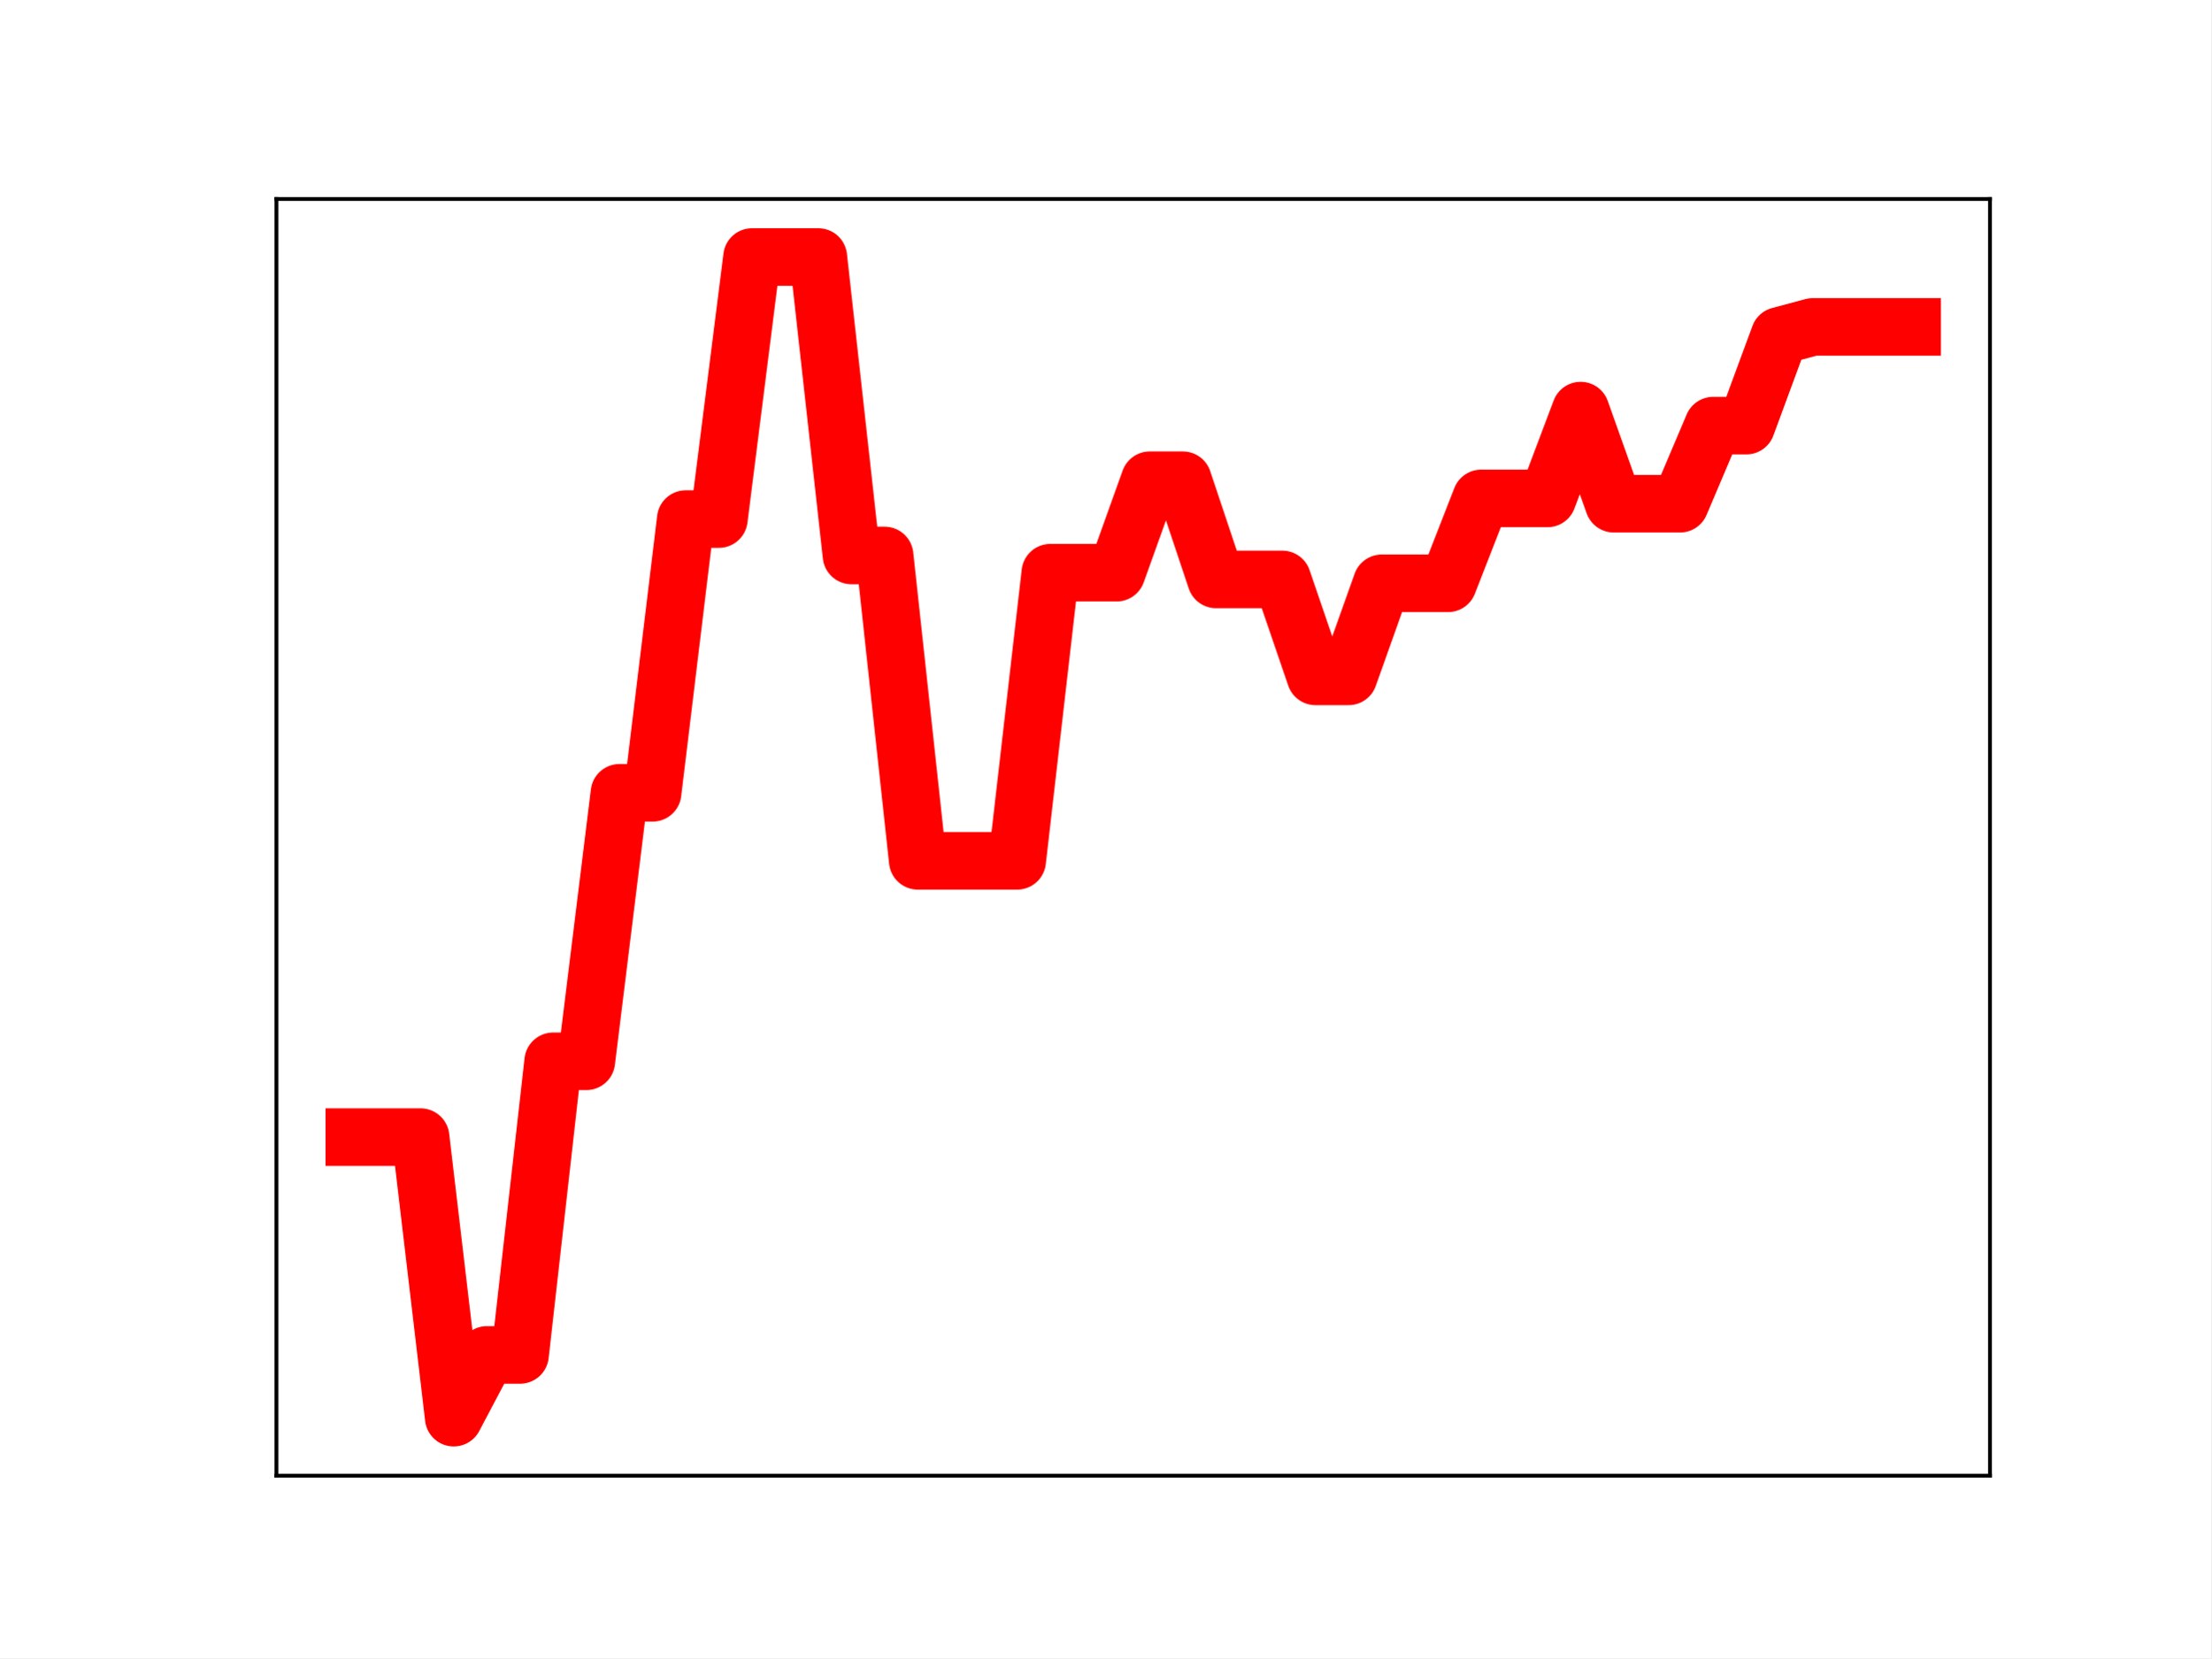
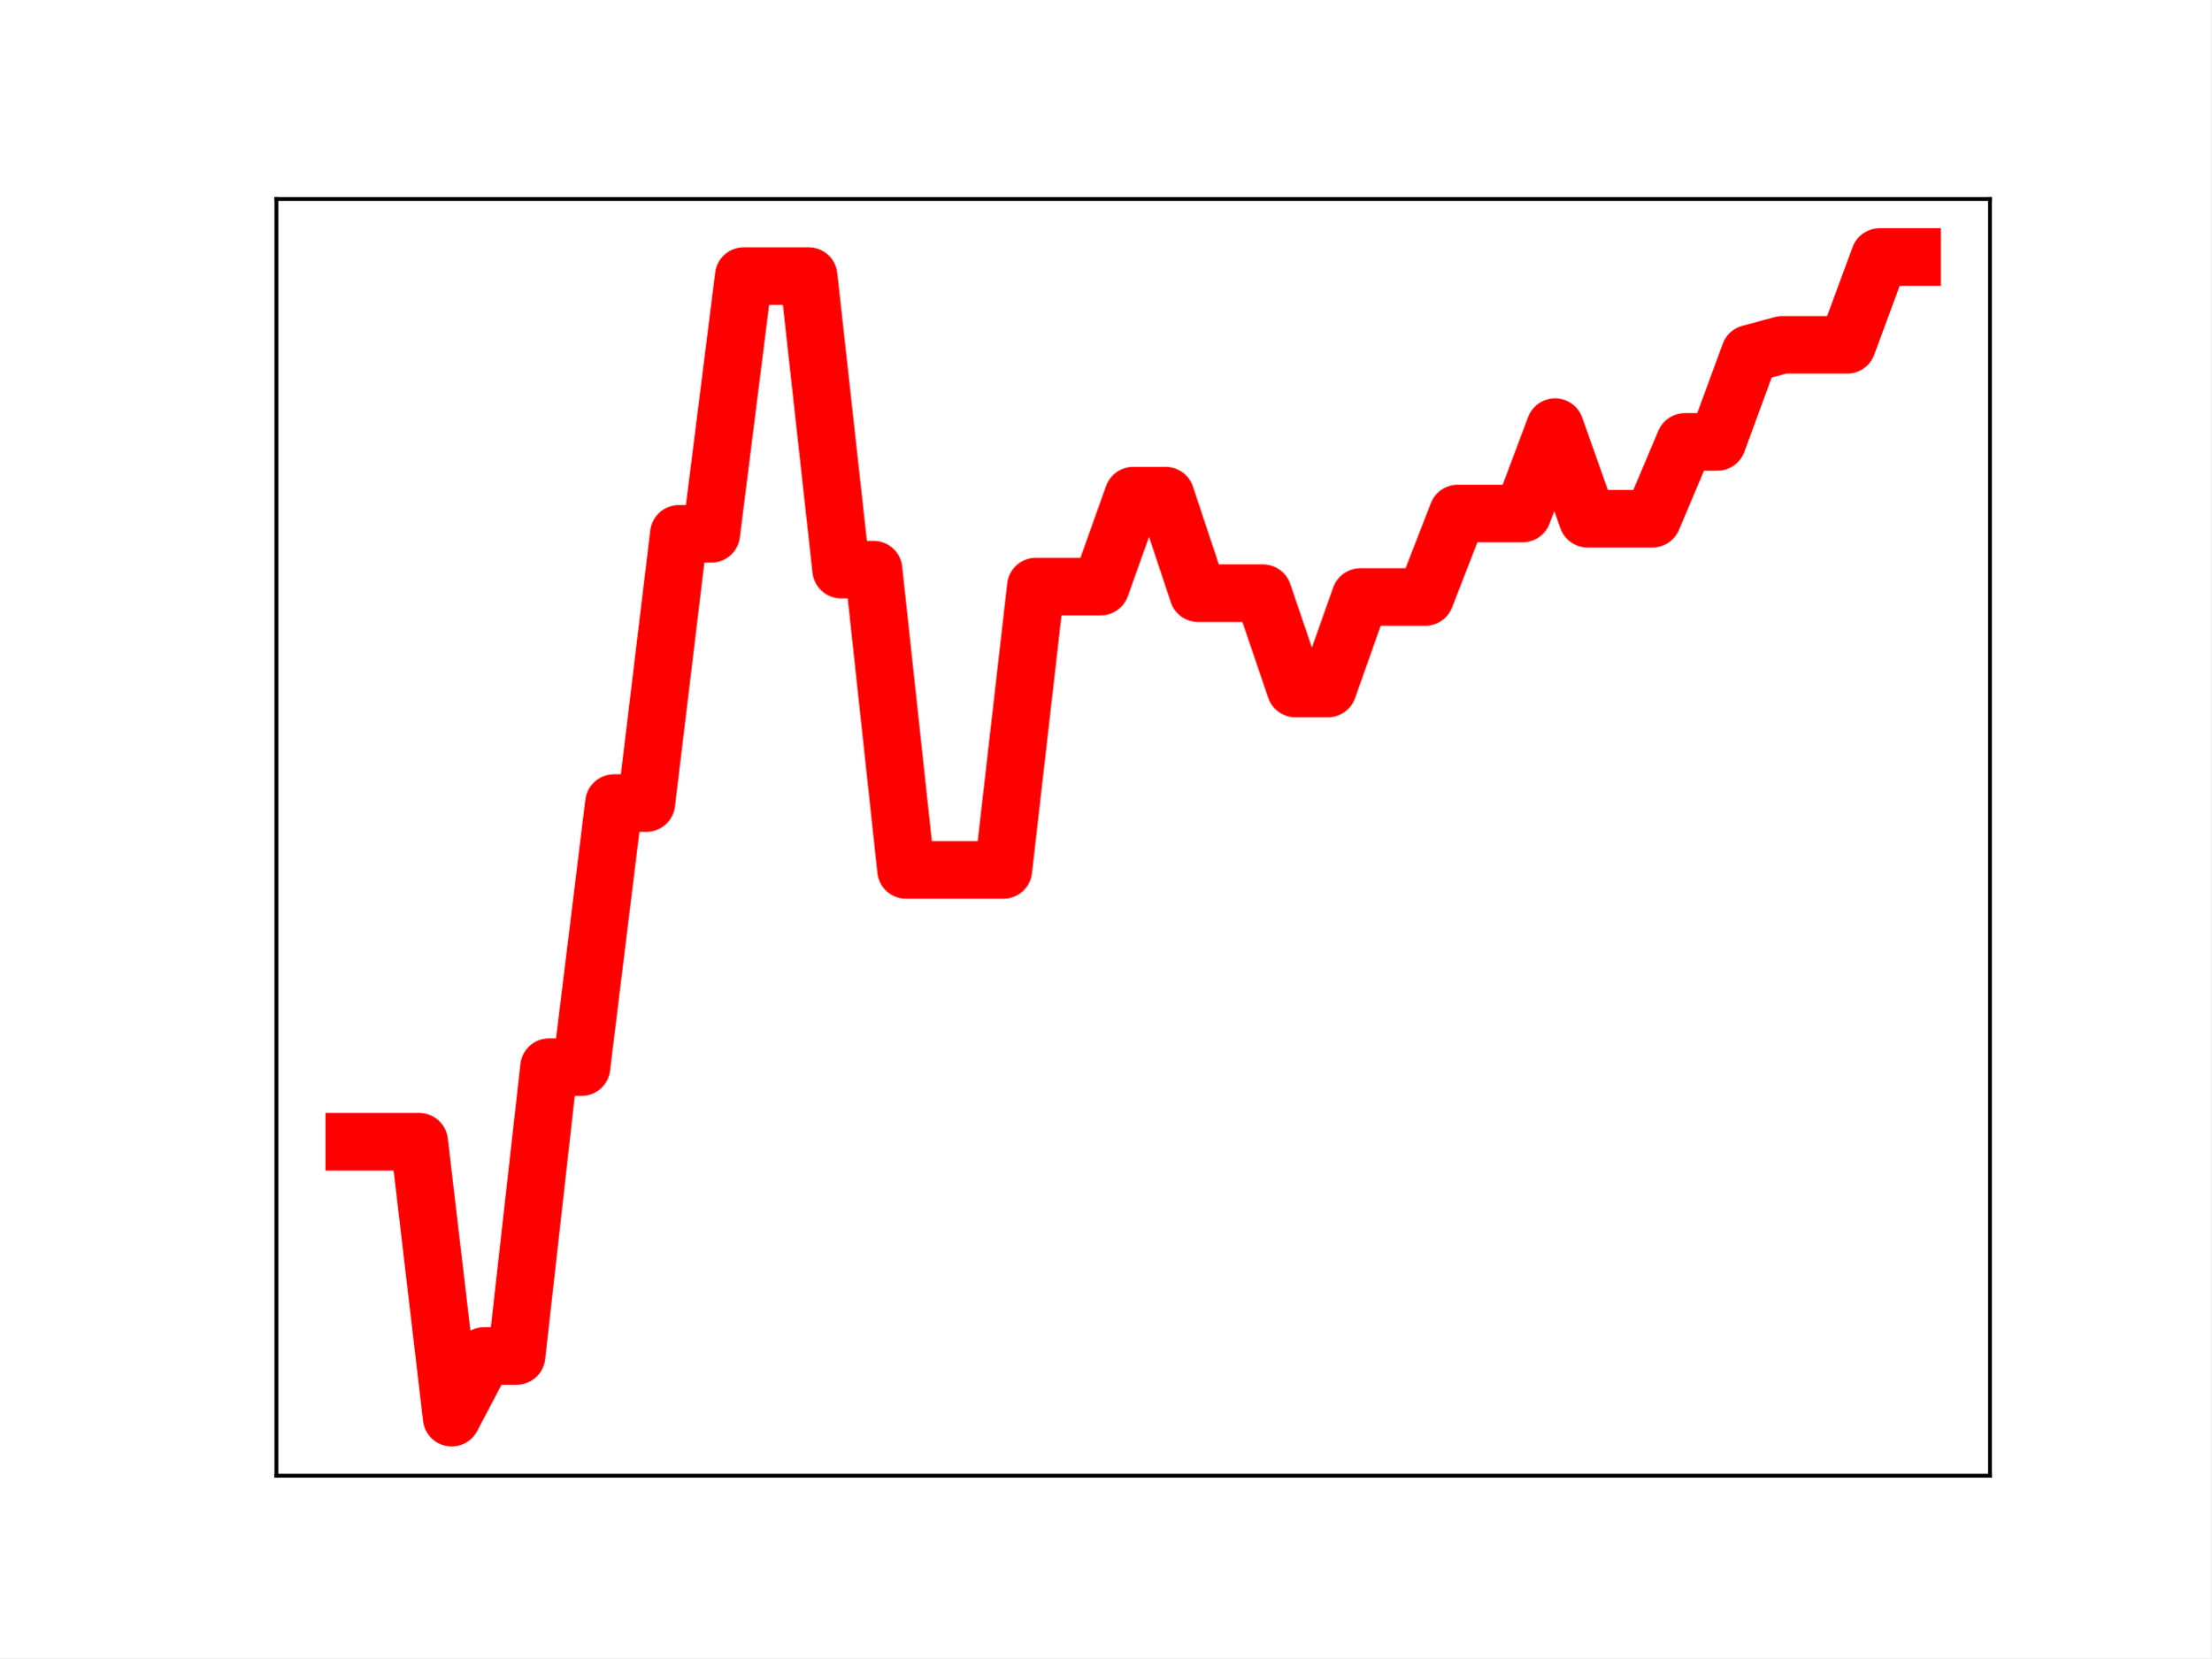
<svg xmlns="http://www.w3.org/2000/svg" xmlns:xlink="http://www.w3.org/1999/xlink" height="345.6pt" version="1.1" viewBox="0 0 460.8 345.6" width="460.8pt">
  <defs>
    <style type="text/css">
*{stroke-linecap:butt;stroke-linejoin:round;}
  </style>
  </defs>
  <g id="figure_1">
    <g id="patch_1">
      <path d="M 0 345.6  L 460.8 345.6  L 460.8 0  L 0 0  z " style="fill:#ffffff;" />
    </g>
    <g id="axes_1">
      <g id="patch_2">
        <path d="M 57.6 307.584  L 414.72 307.584  L 414.72 41.472  L 57.6 41.472  z " style="fill:#ffffff;" />
      </g>
      <g id="line2d_1">
-         <path clip-path="url(#p913ab6f8e9)" d="M 73.833 237.014  L 80.74 237.014  L 87.648 237.014  L 94.555 295.488  L 101.463 282.413  L 108.37 282.413  L 115.278 221.211  L 122.186 221.211  L 129.093 165.245  L 136.001 165.245  L 142.908 108.19  L 149.816 108.19  L 156.723 53.568  L 163.631 53.568  L 170.538 53.568  L 177.446 115.774  L 184.353 115.774  L 191.261 179.421  L 198.169 179.421  L 205.076 179.421  L 211.984 179.421  L 218.891 119.366  L 225.799 119.366  L 232.706 119.366  L 239.614 100.094  L 246.521 100.094  L 253.429 120.767  L 260.336 120.767  L 267.244 120.767  L 274.151 140.974  L 281.059 140.974  L 287.967 121.575  L 294.874 121.575  L 301.782 121.575  L 308.689 103.88  L 315.597 103.88  L 322.504 103.88  L 329.412 85.576  L 336.319 104.988  L 343.227 104.988  L 350.134 104.988  L 357.042 88.708  L 363.95 88.708  L 370.857 69.995  L 377.765 68.138  L 384.672 68.138  L 391.58 68.138  L 398.487 68.138  " style="fill:none;stroke:#ff0000;stroke-linecap:square;stroke-width:12;" />
+         <path clip-path="url(#p87dc75ce47)" d="M 73.833 237.974  L 80.596 237.974  L 87.36 237.974  L 94.124 295.488  L 100.887 282.628  L 107.651 282.628  L 114.415 222.43  L 121.178 222.43  L 127.942 167.384  L 134.705 167.384  L 141.469 111.266  L 148.233 111.266  L 154.996 57.541  L 161.76 57.541  L 168.524 57.541  L 175.287 118.725  L 182.051 118.725  L 188.815 181.327  L 195.578 181.327  L 202.342 181.327  L 209.105 181.327  L 215.869 122.258  L 222.633 122.258  L 229.396 122.258  L 236.16 103.303  L 242.924 103.303  L 249.687 123.636  L 256.451 123.636  L 263.215 123.636  L 269.978 143.511  L 276.742 143.511  L 283.505 124.431  L 290.269 124.431  L 297.033 124.431  L 303.796 107.026  L 310.56 107.026  L 317.324 107.026  L 324.087 89.023  L 330.851 108.116  L 337.615 108.116  L 344.378 108.116  L 351.142 92.104  L 357.905 92.104  L 364.669 73.698  L 371.433 71.871  L 378.196 71.871  L 384.96 71.871  L 391.724 53.568  L 398.487 53.568  " style="fill:none;stroke:#ff0000;stroke-linecap:square;stroke-width:12;" />
        <defs>
-           <path d="M 0 3  C 0.796 3 1.559 2.684 2.121 2.121  C 2.684 1.559 3 0.796 3 0  C 3 -0.796 2.684 -1.559 2.121 -2.121  C 1.559 -2.684 0.796 -3 0 -3  C -0.796 -3 -1.559 -2.684 -2.121 -2.121  C -2.684 -1.559 -3 -0.796 -3 0  C -3 0.796 -2.684 1.559 -2.121 2.121  C -1.559 2.684 -0.796 3 0 3  z " id="me7e2e28eaf" style="stroke:#ff0000;" />
+           <path d="M 0 3  C 0.796 3 1.559 2.684 2.121 2.121  C 2.684 1.559 3 0.796 3 0  C 3 -0.796 2.684 -1.559 2.121 -2.121  C 1.559 -2.684 0.796 -3 0 -3  C -0.796 -3 -1.559 -2.684 -2.121 -2.121  C -2.684 -1.559 -3 -0.796 -3 0  C -3 0.796 -2.684 1.559 -2.121 2.121  C -1.559 2.684 -0.796 3 0 3  z " id="m9e90796afe" style="stroke:#ff0000;" />
        </defs>
-         <g clip-path="url(#p913ab6f8e9)">
-           <use style="fill:#ff0000;stroke:#ff0000;" x="73.833" xlink:href="#me7e2e28eaf" y="237.014" />
-           <use style="fill:#ff0000;stroke:#ff0000;" x="80.74" xlink:href="#me7e2e28eaf" y="237.014" />
-           <use style="fill:#ff0000;stroke:#ff0000;" x="87.648" xlink:href="#me7e2e28eaf" y="237.014" />
-           <use style="fill:#ff0000;stroke:#ff0000;" x="94.555" xlink:href="#me7e2e28eaf" y="295.488" />
-           <use style="fill:#ff0000;stroke:#ff0000;" x="101.463" xlink:href="#me7e2e28eaf" y="282.413" />
-           <use style="fill:#ff0000;stroke:#ff0000;" x="108.37" xlink:href="#me7e2e28eaf" y="282.413" />
-           <use style="fill:#ff0000;stroke:#ff0000;" x="115.278" xlink:href="#me7e2e28eaf" y="221.211" />
-           <use style="fill:#ff0000;stroke:#ff0000;" x="122.186" xlink:href="#me7e2e28eaf" y="221.211" />
-           <use style="fill:#ff0000;stroke:#ff0000;" x="129.093" xlink:href="#me7e2e28eaf" y="165.245" />
-           <use style="fill:#ff0000;stroke:#ff0000;" x="136.001" xlink:href="#me7e2e28eaf" y="165.245" />
-           <use style="fill:#ff0000;stroke:#ff0000;" x="142.908" xlink:href="#me7e2e28eaf" y="108.19" />
-           <use style="fill:#ff0000;stroke:#ff0000;" x="149.816" xlink:href="#me7e2e28eaf" y="108.19" />
-           <use style="fill:#ff0000;stroke:#ff0000;" x="156.723" xlink:href="#me7e2e28eaf" y="53.568" />
-           <use style="fill:#ff0000;stroke:#ff0000;" x="163.631" xlink:href="#me7e2e28eaf" y="53.568" />
-           <use style="fill:#ff0000;stroke:#ff0000;" x="170.538" xlink:href="#me7e2e28eaf" y="53.568" />
-           <use style="fill:#ff0000;stroke:#ff0000;" x="177.446" xlink:href="#me7e2e28eaf" y="115.774" />
-           <use style="fill:#ff0000;stroke:#ff0000;" x="184.353" xlink:href="#me7e2e28eaf" y="115.774" />
-           <use style="fill:#ff0000;stroke:#ff0000;" x="191.261" xlink:href="#me7e2e28eaf" y="179.421" />
-           <use style="fill:#ff0000;stroke:#ff0000;" x="198.169" xlink:href="#me7e2e28eaf" y="179.421" />
-           <use style="fill:#ff0000;stroke:#ff0000;" x="205.076" xlink:href="#me7e2e28eaf" y="179.421" />
-           <use style="fill:#ff0000;stroke:#ff0000;" x="211.984" xlink:href="#me7e2e28eaf" y="179.421" />
-           <use style="fill:#ff0000;stroke:#ff0000;" x="218.891" xlink:href="#me7e2e28eaf" y="119.366" />
-           <use style="fill:#ff0000;stroke:#ff0000;" x="225.799" xlink:href="#me7e2e28eaf" y="119.366" />
-           <use style="fill:#ff0000;stroke:#ff0000;" x="232.706" xlink:href="#me7e2e28eaf" y="119.366" />
-           <use style="fill:#ff0000;stroke:#ff0000;" x="239.614" xlink:href="#me7e2e28eaf" y="100.094" />
-           <use style="fill:#ff0000;stroke:#ff0000;" x="246.521" xlink:href="#me7e2e28eaf" y="100.094" />
-           <use style="fill:#ff0000;stroke:#ff0000;" x="253.429" xlink:href="#me7e2e28eaf" y="120.767" />
-           <use style="fill:#ff0000;stroke:#ff0000;" x="260.336" xlink:href="#me7e2e28eaf" y="120.767" />
-           <use style="fill:#ff0000;stroke:#ff0000;" x="267.244" xlink:href="#me7e2e28eaf" y="120.767" />
-           <use style="fill:#ff0000;stroke:#ff0000;" x="274.151" xlink:href="#me7e2e28eaf" y="140.974" />
-           <use style="fill:#ff0000;stroke:#ff0000;" x="281.059" xlink:href="#me7e2e28eaf" y="140.974" />
-           <use style="fill:#ff0000;stroke:#ff0000;" x="287.967" xlink:href="#me7e2e28eaf" y="121.575" />
-           <use style="fill:#ff0000;stroke:#ff0000;" x="294.874" xlink:href="#me7e2e28eaf" y="121.575" />
-           <use style="fill:#ff0000;stroke:#ff0000;" x="301.782" xlink:href="#me7e2e28eaf" y="121.575" />
-           <use style="fill:#ff0000;stroke:#ff0000;" x="308.689" xlink:href="#me7e2e28eaf" y="103.88" />
-           <use style="fill:#ff0000;stroke:#ff0000;" x="315.597" xlink:href="#me7e2e28eaf" y="103.88" />
-           <use style="fill:#ff0000;stroke:#ff0000;" x="322.504" xlink:href="#me7e2e28eaf" y="103.88" />
-           <use style="fill:#ff0000;stroke:#ff0000;" x="329.412" xlink:href="#me7e2e28eaf" y="85.576" />
-           <use style="fill:#ff0000;stroke:#ff0000;" x="336.319" xlink:href="#me7e2e28eaf" y="104.988" />
-           <use style="fill:#ff0000;stroke:#ff0000;" x="343.227" xlink:href="#me7e2e28eaf" y="104.988" />
-           <use style="fill:#ff0000;stroke:#ff0000;" x="350.134" xlink:href="#me7e2e28eaf" y="104.988" />
-           <use style="fill:#ff0000;stroke:#ff0000;" x="357.042" xlink:href="#me7e2e28eaf" y="88.708" />
-           <use style="fill:#ff0000;stroke:#ff0000;" x="363.95" xlink:href="#me7e2e28eaf" y="88.708" />
-           <use style="fill:#ff0000;stroke:#ff0000;" x="370.857" xlink:href="#me7e2e28eaf" y="69.995" />
-           <use style="fill:#ff0000;stroke:#ff0000;" x="377.765" xlink:href="#me7e2e28eaf" y="68.138" />
-           <use style="fill:#ff0000;stroke:#ff0000;" x="384.672" xlink:href="#me7e2e28eaf" y="68.138" />
-           <use style="fill:#ff0000;stroke:#ff0000;" x="391.58" xlink:href="#me7e2e28eaf" y="68.138" />
-           <use style="fill:#ff0000;stroke:#ff0000;" x="398.487" xlink:href="#me7e2e28eaf" y="68.138" />
+         <g clip-path="url(#p87dc75ce47)">
+           <use style="fill:#ff0000;stroke:#ff0000;" x="73.833" xlink:href="#m9e90796afe" y="237.974" />
+           <use style="fill:#ff0000;stroke:#ff0000;" x="80.596" xlink:href="#m9e90796afe" y="237.974" />
+           <use style="fill:#ff0000;stroke:#ff0000;" x="87.36" xlink:href="#m9e90796afe" y="237.974" />
+           <use style="fill:#ff0000;stroke:#ff0000;" x="94.124" xlink:href="#m9e90796afe" y="295.488" />
+           <use style="fill:#ff0000;stroke:#ff0000;" x="100.887" xlink:href="#m9e90796afe" y="282.628" />
+           <use style="fill:#ff0000;stroke:#ff0000;" x="107.651" xlink:href="#m9e90796afe" y="282.628" />
+           <use style="fill:#ff0000;stroke:#ff0000;" x="114.415" xlink:href="#m9e90796afe" y="222.43" />
+           <use style="fill:#ff0000;stroke:#ff0000;" x="121.178" xlink:href="#m9e90796afe" y="222.43" />
+           <use style="fill:#ff0000;stroke:#ff0000;" x="127.942" xlink:href="#m9e90796afe" y="167.384" />
+           <use style="fill:#ff0000;stroke:#ff0000;" x="134.705" xlink:href="#m9e90796afe" y="167.384" />
+           <use style="fill:#ff0000;stroke:#ff0000;" x="141.469" xlink:href="#m9e90796afe" y="111.266" />
+           <use style="fill:#ff0000;stroke:#ff0000;" x="148.233" xlink:href="#m9e90796afe" y="111.266" />
+           <use style="fill:#ff0000;stroke:#ff0000;" x="154.996" xlink:href="#m9e90796afe" y="57.541" />
+           <use style="fill:#ff0000;stroke:#ff0000;" x="161.76" xlink:href="#m9e90796afe" y="57.541" />
+           <use style="fill:#ff0000;stroke:#ff0000;" x="168.524" xlink:href="#m9e90796afe" y="57.541" />
+           <use style="fill:#ff0000;stroke:#ff0000;" x="175.287" xlink:href="#m9e90796afe" y="118.725" />
+           <use style="fill:#ff0000;stroke:#ff0000;" x="182.051" xlink:href="#m9e90796afe" y="118.725" />
+           <use style="fill:#ff0000;stroke:#ff0000;" x="188.815" xlink:href="#m9e90796afe" y="181.327" />
+           <use style="fill:#ff0000;stroke:#ff0000;" x="195.578" xlink:href="#m9e90796afe" y="181.327" />
+           <use style="fill:#ff0000;stroke:#ff0000;" x="202.342" xlink:href="#m9e90796afe" y="181.327" />
+           <use style="fill:#ff0000;stroke:#ff0000;" x="209.105" xlink:href="#m9e90796afe" y="181.327" />
+           <use style="fill:#ff0000;stroke:#ff0000;" x="215.869" xlink:href="#m9e90796afe" y="122.258" />
+           <use style="fill:#ff0000;stroke:#ff0000;" x="222.633" xlink:href="#m9e90796afe" y="122.258" />
+           <use style="fill:#ff0000;stroke:#ff0000;" x="229.396" xlink:href="#m9e90796afe" y="122.258" />
+           <use style="fill:#ff0000;stroke:#ff0000;" x="236.16" xlink:href="#m9e90796afe" y="103.303" />
+           <use style="fill:#ff0000;stroke:#ff0000;" x="242.924" xlink:href="#m9e90796afe" y="103.303" />
+           <use style="fill:#ff0000;stroke:#ff0000;" x="249.687" xlink:href="#m9e90796afe" y="123.636" />
+           <use style="fill:#ff0000;stroke:#ff0000;" x="256.451" xlink:href="#m9e90796afe" y="123.636" />
+           <use style="fill:#ff0000;stroke:#ff0000;" x="263.215" xlink:href="#m9e90796afe" y="123.636" />
+           <use style="fill:#ff0000;stroke:#ff0000;" x="269.978" xlink:href="#m9e90796afe" y="143.511" />
+           <use style="fill:#ff0000;stroke:#ff0000;" x="276.742" xlink:href="#m9e90796afe" y="143.511" />
+           <use style="fill:#ff0000;stroke:#ff0000;" x="283.505" xlink:href="#m9e90796afe" y="124.431" />
+           <use style="fill:#ff0000;stroke:#ff0000;" x="290.269" xlink:href="#m9e90796afe" y="124.431" />
+           <use style="fill:#ff0000;stroke:#ff0000;" x="297.033" xlink:href="#m9e90796afe" y="124.431" />
+           <use style="fill:#ff0000;stroke:#ff0000;" x="303.796" xlink:href="#m9e90796afe" y="107.026" />
+           <use style="fill:#ff0000;stroke:#ff0000;" x="310.56" xlink:href="#m9e90796afe" y="107.026" />
+           <use style="fill:#ff0000;stroke:#ff0000;" x="317.324" xlink:href="#m9e90796afe" y="107.026" />
+           <use style="fill:#ff0000;stroke:#ff0000;" x="324.087" xlink:href="#m9e90796afe" y="89.023" />
+           <use style="fill:#ff0000;stroke:#ff0000;" x="330.851" xlink:href="#m9e90796afe" y="108.116" />
+           <use style="fill:#ff0000;stroke:#ff0000;" x="337.615" xlink:href="#m9e90796afe" y="108.116" />
+           <use style="fill:#ff0000;stroke:#ff0000;" x="344.378" xlink:href="#m9e90796afe" y="108.116" />
+           <use style="fill:#ff0000;stroke:#ff0000;" x="351.142" xlink:href="#m9e90796afe" y="92.104" />
+           <use style="fill:#ff0000;stroke:#ff0000;" x="357.905" xlink:href="#m9e90796afe" y="92.104" />
+           <use style="fill:#ff0000;stroke:#ff0000;" x="364.669" xlink:href="#m9e90796afe" y="73.698" />
+           <use style="fill:#ff0000;stroke:#ff0000;" x="371.433" xlink:href="#m9e90796afe" y="71.871" />
+           <use style="fill:#ff0000;stroke:#ff0000;" x="378.196" xlink:href="#m9e90796afe" y="71.871" />
+           <use style="fill:#ff0000;stroke:#ff0000;" x="384.96" xlink:href="#m9e90796afe" y="71.871" />
+           <use style="fill:#ff0000;stroke:#ff0000;" x="391.724" xlink:href="#m9e90796afe" y="53.568" />
+           <use style="fill:#ff0000;stroke:#ff0000;" x="398.487" xlink:href="#m9e90796afe" y="53.568" />
        </g>
      </g>
      <g id="patch_3">
        <path d="M 57.6 307.584  L 57.6 41.472  " style="fill:none;stroke:#000000;stroke-linecap:square;stroke-linejoin:miter;stroke-width:0.8;" />
      </g>
      <g id="patch_4">
        <path d="M 414.72 307.584  L 414.72 41.472  " style="fill:none;stroke:#000000;stroke-linecap:square;stroke-linejoin:miter;stroke-width:0.8;" />
      </g>
      <g id="patch_5">
        <path d="M 57.6 307.584  L 414.72 307.584  " style="fill:none;stroke:#000000;stroke-linecap:square;stroke-linejoin:miter;stroke-width:0.8;" />
      </g>
      <g id="patch_6">
        <path d="M 57.6 41.472  L 414.72 41.472  " style="fill:none;stroke:#000000;stroke-linecap:square;stroke-linejoin:miter;stroke-width:0.8;" />
      </g>
    </g>
  </g>
  <defs>
-     <clipPath id="p913ab6f8e9">
+     <clipPath id="p87dc75ce47">
      <rect height="266.112" width="357.12" x="57.6" y="41.472" />
    </clipPath>
  </defs>
</svg>
